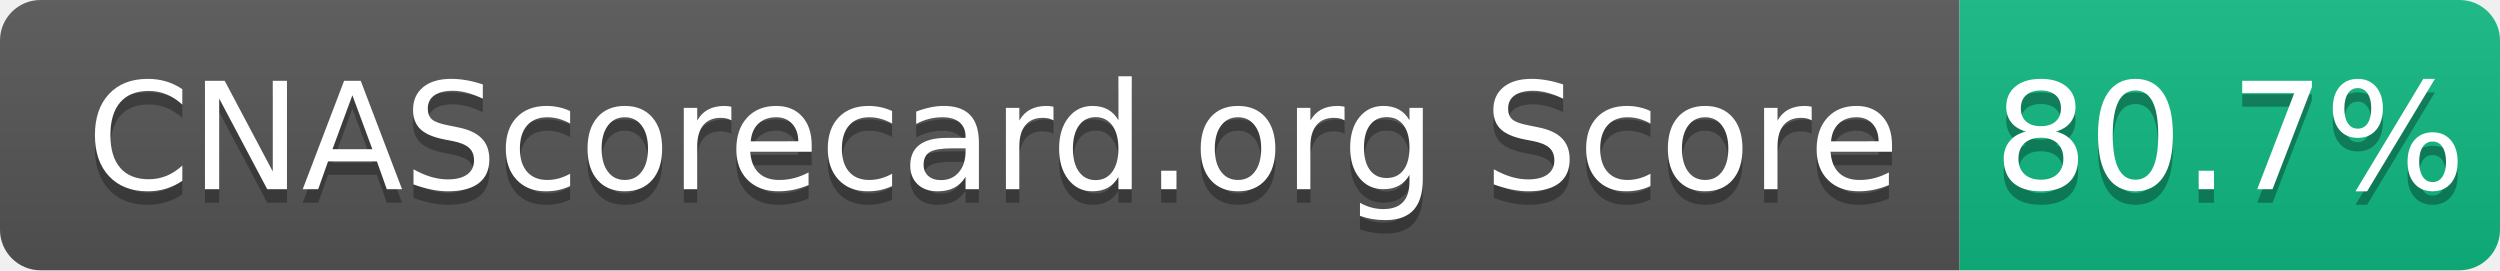
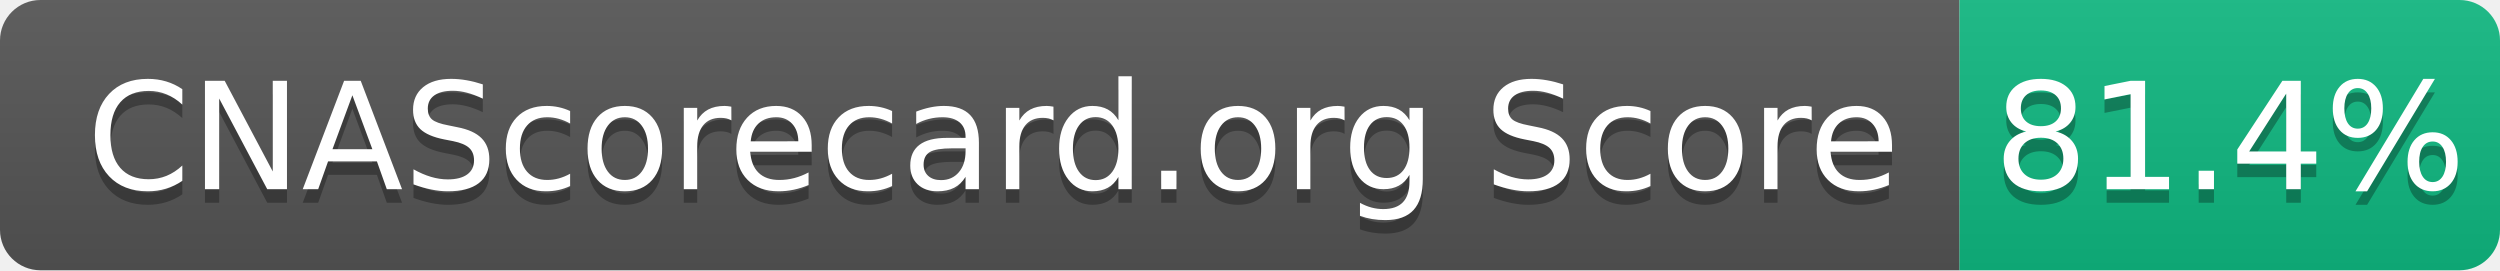
- <svg xmlns="http://www.w3.org/2000/svg" width="185" height="20" role="img" aria-label="CNAScorecard.org Score: 80.7%">
+ <svg xmlns="http://www.w3.org/2000/svg" width="185" height="20" role="img" aria-label="CNAScorecard.org Score: 81.4%">
  <linearGradient id="s" x2="0" y2="100%">
    <stop offset="0" stop-color="#bbb" stop-opacity=".1" />
    <stop offset="1" stop-opacity=".1" />
  </linearGradient>
  <clipPath id="r">
    <rect width="185" height="20" rx="3" fill="#fff" />
  </clipPath>
  <g clip-path="url(#r)">
    <rect width="145" height="20" fill="#555" />
    <rect x="145" width="40" height="20" fill="#10B981" />
    <rect width="185" height="20" fill="url(#s)" />
  </g>
  <g fill="#fff" text-anchor="middle" font-family="Verdana,Geneva,DejaVu Sans,sans-serif" text-rendering="geometricPrecision" font-size="110">
    <text aria-hidden="true" x="735" y="150" fill="#010101" fill-opacity=".3" transform="scale(.1)" textLength="1350">CNAScorecard.org Score</text>
    <text x="735" y="140" transform="scale(.1)" fill="#fff" textLength="1350">CNAScorecard.org Score</text>
-     <text aria-hidden="true" x="1650" y="150" fill="#010101" fill-opacity=".3" transform="scale(.1)" textLength="300">80.7%</text>
-     <text x="1650" y="140" transform="scale(.1)" fill="#fff" textLength="300">80.7%</text>
+     <text aria-hidden="true" x="1650" y="150" fill="#010101" fill-opacity=".3" transform="scale(.1)" textLength="300">81.4%</text>
+     <text x="1650" y="140" transform="scale(.1)" fill="#fff" textLength="300">81.4%</text>
  </g>
</svg>
